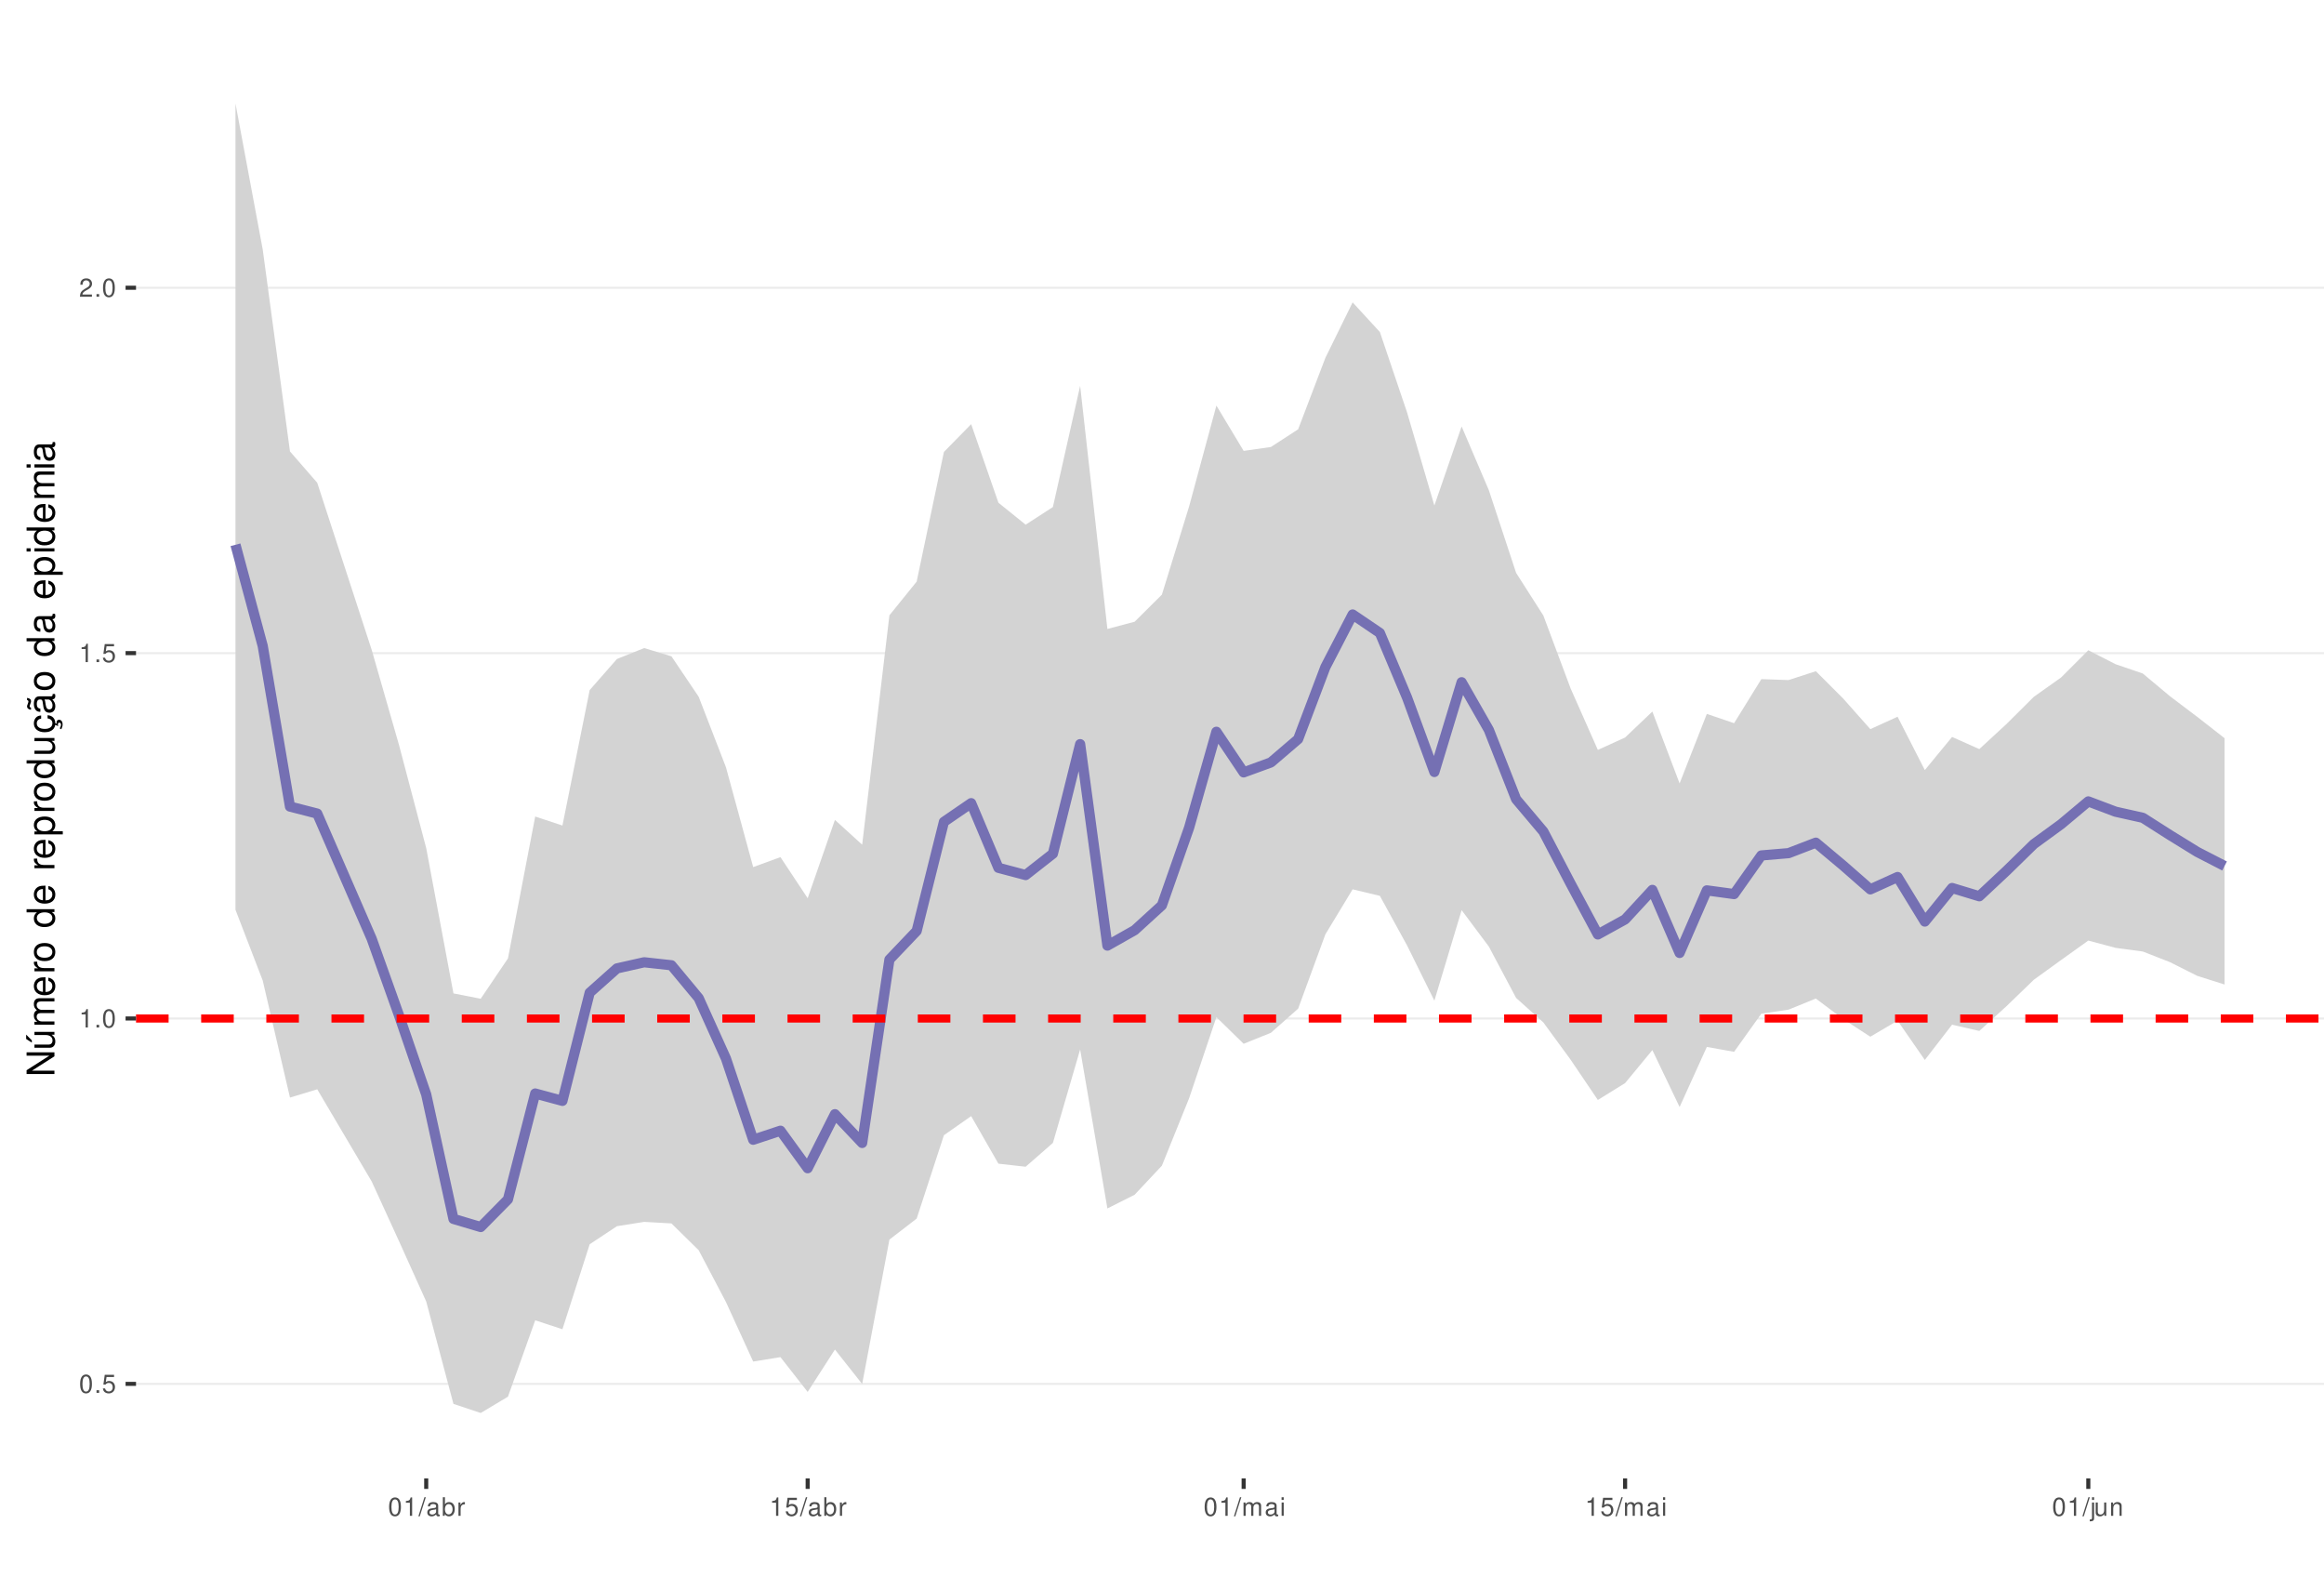
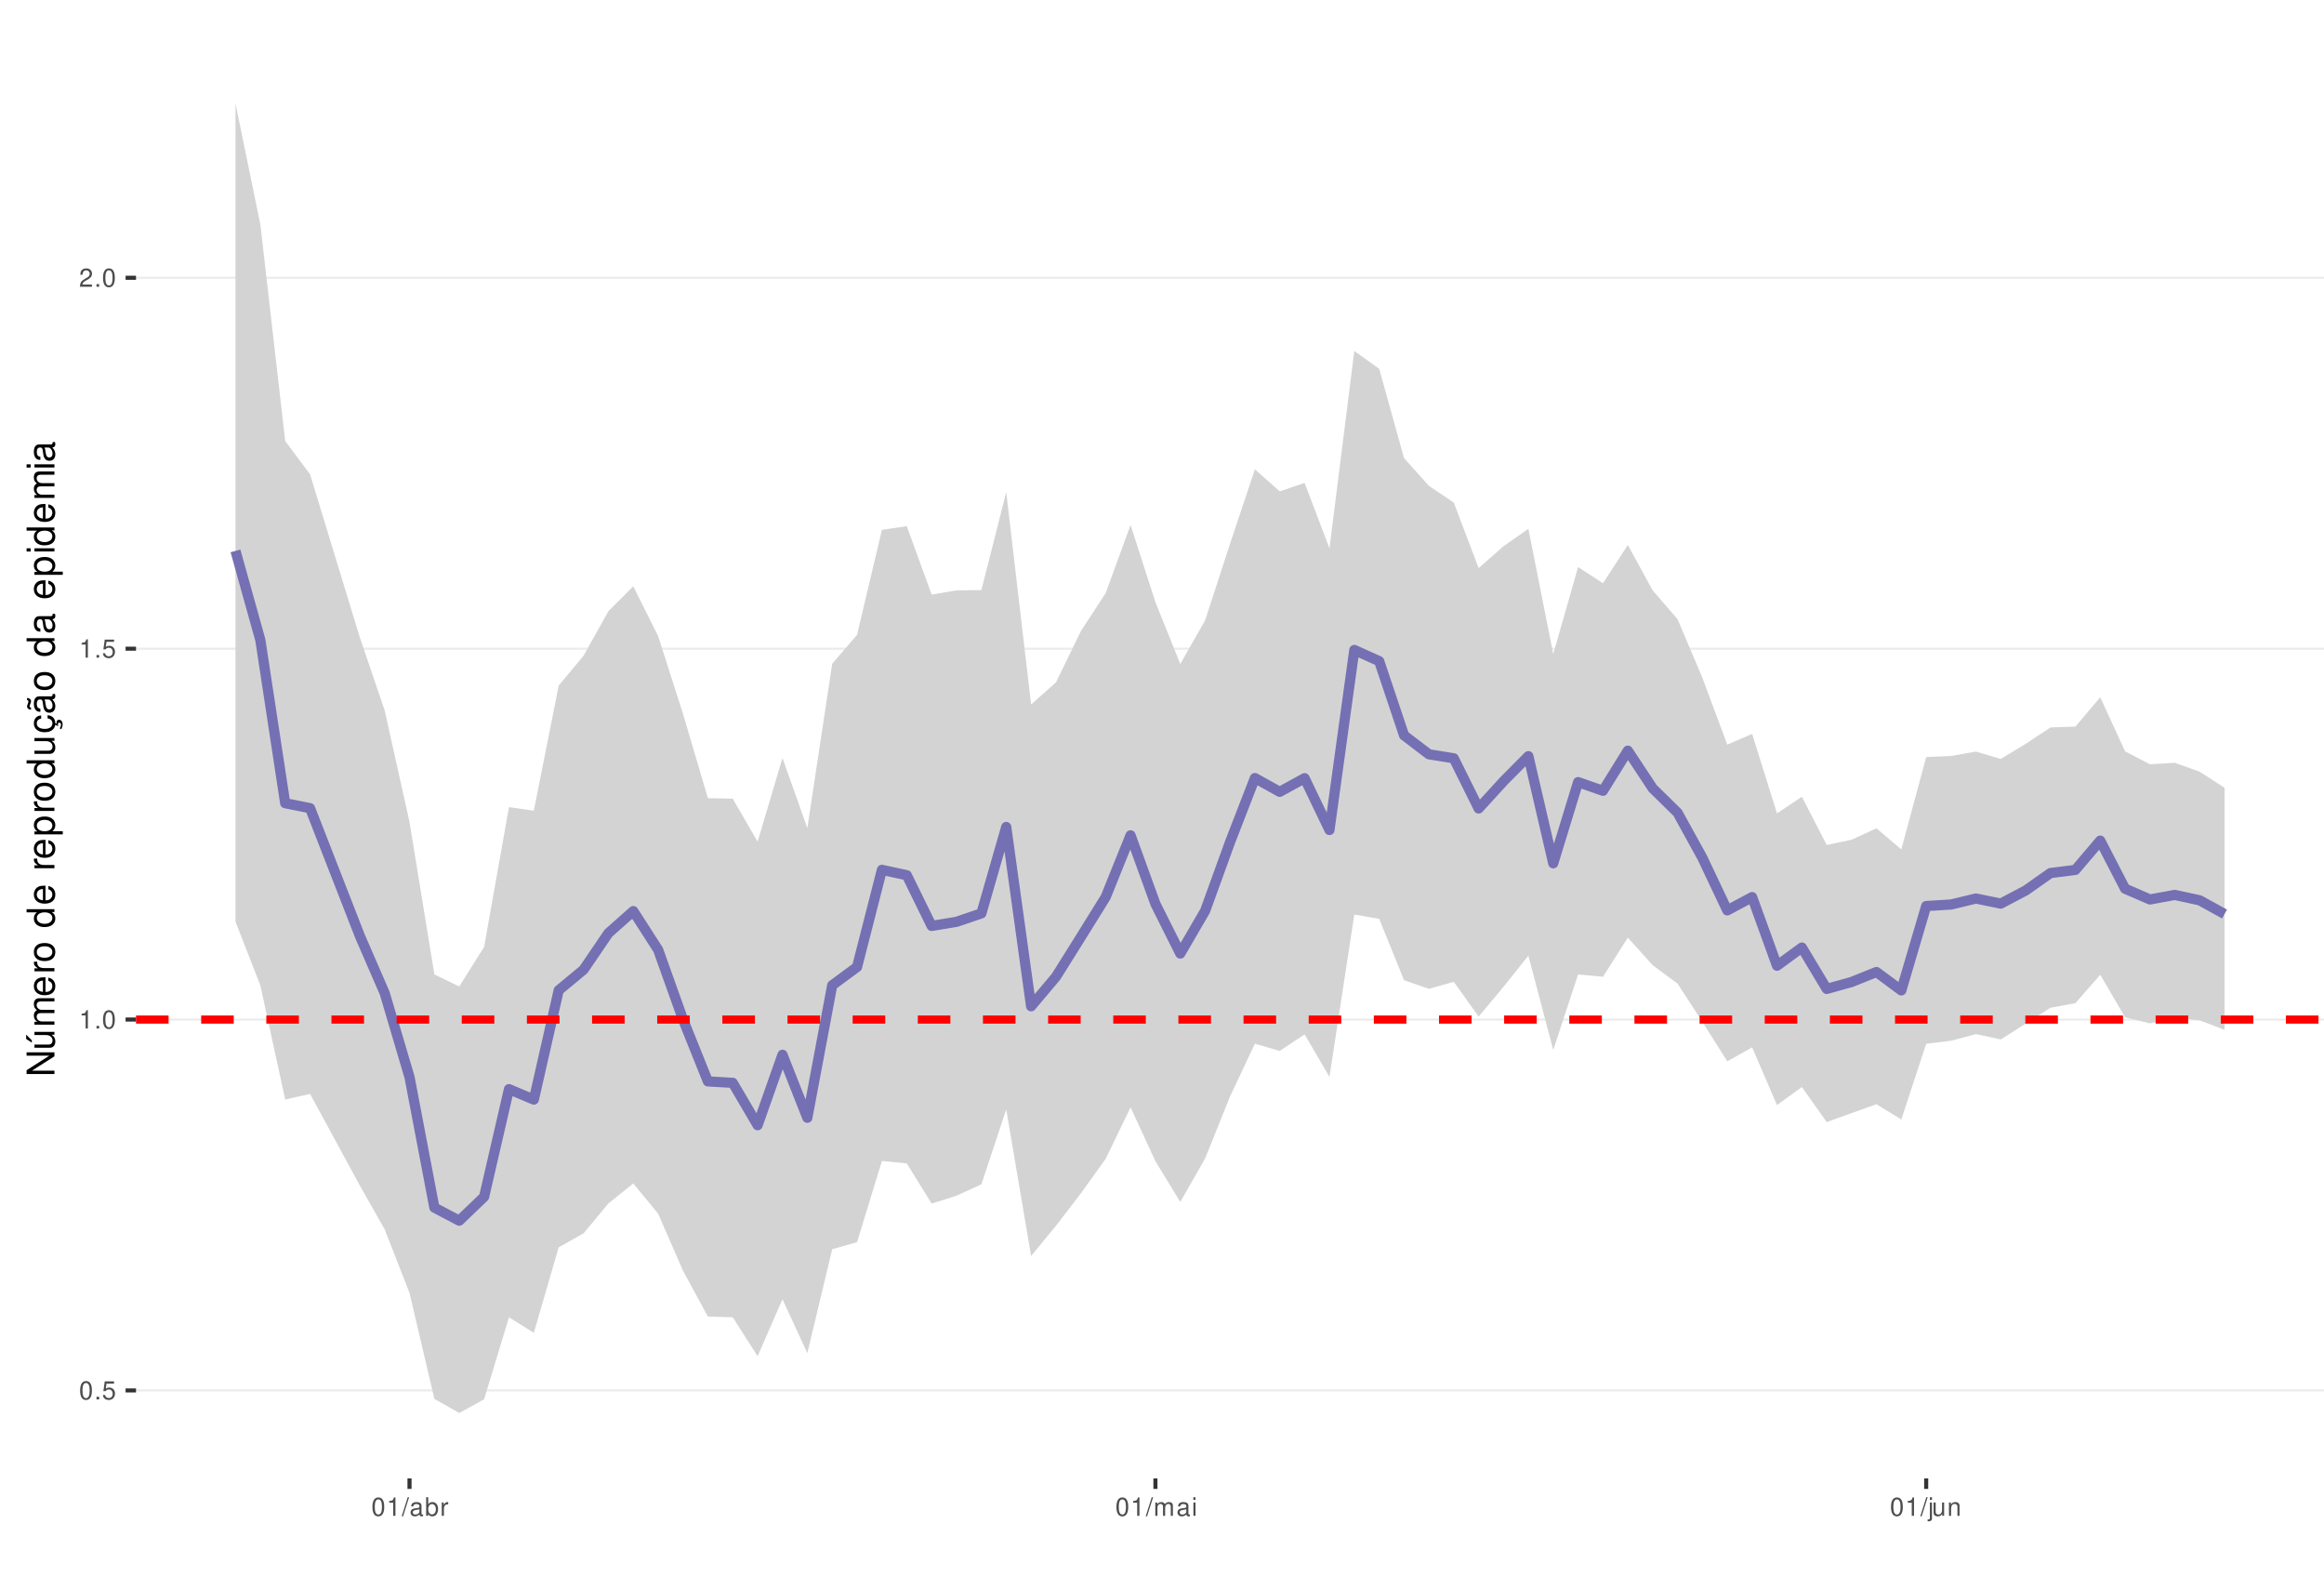
<svg xmlns="http://www.w3.org/2000/svg" xmlns:xlink="http://www.w3.org/1999/xlink" width="609pt" height="413pt" viewBox="0 0 609 413" version="1.1">
  <defs>
    <g>
      <symbol overflow="visible" id="glyph0-0">
        <path style="stroke:none;" d="" />
      </symbol>
      <symbol overflow="visible" id="glyph0-1">
        <path style="stroke:none;" d="M 1.828 -4.812 C 1.391 -4.812 0.984 -4.609 0.75 -4.281 C 0.438 -3.859 0.281 -3.219 0.281 -2.328 C 0.281 -0.703 0.812 0.156 1.828 0.156 C 2.828 0.156 3.375 -0.703 3.375 -2.297 C 3.375 -3.219 3.234 -3.844 2.922 -4.281 C 2.672 -4.625 2.281 -4.812 1.828 -4.812 Z M 1.828 -4.297 C 2.469 -4.297 2.781 -3.641 2.781 -2.344 C 2.781 -0.969 2.469 -0.328 1.812 -0.328 C 1.203 -0.328 0.891 -1 0.891 -2.328 C 0.891 -3.641 1.203 -4.297 1.828 -4.297 Z M 1.828 -4.297 " />
      </symbol>
      <symbol overflow="visible" id="glyph0-2">
        <path style="stroke:none;" d="M 1.266 -0.688 L 0.578 -0.688 L 0.578 0 L 1.266 0 Z M 1.266 -0.688 " />
      </symbol>
      <symbol overflow="visible" id="glyph0-3">
        <path style="stroke:none;" d="M 3.172 -4.719 L 0.734 -4.719 L 0.375 -2.156 L 0.922 -2.156 C 1.188 -2.469 1.422 -2.594 1.797 -2.594 C 2.422 -2.594 2.812 -2.156 2.812 -1.453 C 2.812 -0.781 2.422 -0.359 1.781 -0.359 C 1.266 -0.359 0.953 -0.625 0.812 -1.156 L 0.234 -1.156 C 0.312 -0.766 0.375 -0.578 0.516 -0.406 C 0.781 -0.047 1.266 0.156 1.797 0.156 C 2.75 0.156 3.422 -0.547 3.422 -1.531 C 3.422 -2.469 2.797 -3.109 1.891 -3.109 C 1.562 -3.109 1.297 -3.016 1.016 -2.828 L 1.203 -4.141 L 3.172 -4.141 Z M 3.172 -4.719 " />
      </symbol>
      <symbol overflow="visible" id="glyph0-4">
        <path style="stroke:none;" d="M 1.719 -3.422 L 1.719 0 L 2.312 0 L 2.312 -4.812 L 1.922 -4.812 C 1.719 -4.078 1.578 -3.969 0.672 -3.859 L 0.672 -3.422 Z M 1.719 -3.422 " />
      </symbol>
      <symbol overflow="visible" id="glyph0-5">
        <path style="stroke:none;" d="M 3.375 -0.578 L 0.891 -0.578 C 0.938 -0.984 1.156 -1.234 1.734 -1.578 L 2.406 -1.953 C 3.062 -2.328 3.406 -2.812 3.406 -3.406 C 3.406 -3.812 3.234 -4.188 2.969 -4.438 C 2.688 -4.688 2.344 -4.812 1.891 -4.812 C 1.297 -4.812 0.844 -4.594 0.578 -4.188 C 0.422 -3.938 0.344 -3.641 0.328 -3.141 L 0.922 -3.141 C 0.938 -3.469 0.984 -3.672 1.062 -3.828 C 1.219 -4.125 1.516 -4.297 1.875 -4.297 C 2.406 -4.297 2.797 -3.906 2.797 -3.391 C 2.797 -3.016 2.578 -2.672 2.156 -2.438 L 1.547 -2.078 C 0.562 -1.516 0.281 -1.062 0.219 0 L 3.375 0 Z M 3.375 -0.578 " />
      </symbol>
      <symbol overflow="visible" id="glyph0-6">
        <path style="stroke:none;" d="M 1.531 -4.859 L -0.047 0.141 L 0.312 0.141 L 1.891 -4.859 Z M 1.531 -4.859 " />
      </symbol>
      <symbol overflow="visible" id="glyph0-7">
        <path style="stroke:none;" d="M 3.562 -0.328 C 3.5 -0.312 3.469 -0.312 3.438 -0.312 C 3.25 -0.312 3.141 -0.406 3.141 -0.578 L 3.141 -2.641 C 3.141 -3.25 2.688 -3.594 1.828 -3.594 C 1.312 -3.594 0.906 -3.438 0.672 -3.188 C 0.516 -3 0.453 -2.797 0.438 -2.453 L 0.984 -2.453 C 1.031 -2.875 1.297 -3.078 1.812 -3.078 C 2.312 -3.078 2.594 -2.891 2.594 -2.562 L 2.594 -2.406 C 2.578 -2.172 2.469 -2.078 2.016 -2.031 C 1.219 -1.922 1.109 -1.891 0.891 -1.812 C 0.484 -1.641 0.281 -1.328 0.281 -0.875 C 0.281 -0.25 0.719 0.156 1.422 0.156 C 1.859 0.156 2.219 0 2.609 -0.359 C 2.656 0 2.828 0.156 3.188 0.156 C 3.297 0.156 3.375 0.141 3.562 0.094 Z M 2.594 -1.094 C 2.594 -0.906 2.531 -0.797 2.375 -0.641 C 2.141 -0.438 1.875 -0.328 1.547 -0.328 C 1.109 -0.328 0.859 -0.547 0.859 -0.891 C 0.859 -1.266 1.094 -1.438 1.703 -1.531 C 2.297 -1.609 2.406 -1.641 2.594 -1.719 Z M 2.594 -1.094 " />
      </symbol>
      <symbol overflow="visible" id="glyph0-8">
        <path style="stroke:none;" d="M 0.359 -4.859 L 0.359 0 L 0.859 0 L 0.859 -0.453 C 1.125 -0.047 1.484 0.156 1.969 0.156 C 2.875 0.156 3.484 -0.594 3.484 -1.75 C 3.484 -2.891 2.922 -3.594 1.984 -3.594 C 1.516 -3.594 1.172 -3.406 0.906 -3.016 L 0.906 -4.859 Z M 1.891 -3.062 C 2.5 -3.062 2.906 -2.531 2.906 -1.703 C 2.906 -0.906 2.484 -0.359 1.891 -0.359 C 1.297 -0.359 0.906 -0.906 0.906 -1.719 C 0.906 -2.531 1.297 -3.062 1.891 -3.062 Z M 1.891 -3.062 " />
      </symbol>
      <symbol overflow="visible" id="glyph0-9">
        <path style="stroke:none;" d="M 0.453 -3.484 L 0.453 0 L 1.016 0 L 1.016 -1.812 C 1.031 -2.656 1.375 -3.016 2.141 -3 L 2.141 -3.562 C 2.047 -3.578 1.984 -3.594 1.922 -3.594 C 1.562 -3.594 1.297 -3.375 0.969 -2.859 L 0.969 -3.484 Z M 0.453 -3.484 " />
      </symbol>
      <symbol overflow="visible" id="glyph0-10">
        <path style="stroke:none;" d="M 0.469 -3.484 L 0.469 0 L 1.031 0 L 1.031 -2.188 C 1.031 -2.703 1.391 -3.109 1.844 -3.109 C 2.25 -3.109 2.484 -2.844 2.484 -2.406 L 2.484 0 L 3.047 0 L 3.047 -2.188 C 3.047 -2.703 3.422 -3.109 3.875 -3.109 C 4.266 -3.109 4.516 -2.844 4.516 -2.406 L 4.516 0 L 5.078 0 L 5.078 -2.609 C 5.078 -3.234 4.719 -3.594 4.062 -3.594 C 3.594 -3.594 3.312 -3.453 2.984 -3.062 C 2.781 -3.422 2.5 -3.594 2.047 -3.594 C 1.578 -3.594 1.266 -3.422 0.984 -3 L 0.984 -3.484 Z M 0.469 -3.484 " />
      </symbol>
      <symbol overflow="visible" id="glyph0-11">
        <path style="stroke:none;" d="M 1 -3.484 L 0.453 -3.484 L 0.453 0 L 1 0 Z M 1 -4.859 L 0.438 -4.859 L 0.438 -4.156 L 1 -4.156 Z M 1 -4.859 " />
      </symbol>
      <symbol overflow="visible" id="glyph0-12">
        <path style="stroke:none;" d="M 0.469 -3.484 L 0.469 0.5 C 0.469 0.859 0.359 0.969 0.016 0.969 C -0.031 0.969 -0.047 0.969 -0.125 0.953 L -0.125 1.438 C -0.047 1.438 -0.016 1.453 0.062 1.453 C 0.688 1.453 1.016 1.203 1.016 0.719 L 1.016 -3.484 Z M 1.016 -4.859 L 0.469 -4.859 L 0.469 -4.156 L 1.016 -4.156 Z M 1.016 -4.859 " />
      </symbol>
      <symbol overflow="visible" id="glyph0-13">
        <path style="stroke:none;" d="M 3.203 0 L 3.203 -3.484 L 2.656 -3.484 L 2.656 -1.516 C 2.656 -0.797 2.281 -0.328 1.703 -0.328 C 1.266 -0.328 0.984 -0.594 0.984 -1.016 L 0.984 -3.484 L 0.438 -3.484 L 0.438 -0.797 C 0.438 -0.219 0.859 0.156 1.547 0.156 C 2.062 0.156 2.391 -0.031 2.703 -0.484 L 2.703 0 Z M 3.203 0 " />
      </symbol>
      <symbol overflow="visible" id="glyph0-14">
        <path style="stroke:none;" d="M 0.469 -3.484 L 0.469 0 L 1.031 0 L 1.031 -1.922 C 1.031 -2.641 1.391 -3.109 1.969 -3.109 C 2.406 -3.109 2.688 -2.828 2.688 -2.422 L 2.688 0 L 3.234 0 L 3.234 -2.641 C 3.234 -3.219 2.812 -3.594 2.141 -3.594 C 1.625 -3.594 1.281 -3.391 0.984 -2.906 L 0.984 -3.484 Z M 0.469 -3.484 " />
      </symbol>
      <symbol overflow="visible" id="glyph1-0">
        <path style="stroke:none;" d="" />
      </symbol>
      <symbol overflow="visible" id="glyph1-1">
        <path style="stroke:none;" d="M -7.297 -6.453 L -7.297 -5.578 L -1.328 -5.578 L -7.297 -1.766 L -7.297 -0.766 L 0 -0.766 L 0 -1.641 L -5.906 -1.641 L 0 -5.406 L 0 -6.453 Z M -7.297 -6.453 " />
      </symbol>
      <symbol overflow="visible" id="glyph1-2">
        <path style="stroke:none;" d="M 0 -4.812 L -5.234 -4.812 L -5.234 -3.984 L -2.266 -3.984 C -1.203 -3.984 -0.5 -3.438 -0.5 -2.562 C -0.5 -1.906 -0.906 -1.484 -1.531 -1.484 L -5.234 -1.484 L -5.234 -0.656 L -1.203 -0.656 C -0.328 -0.656 0.234 -1.297 0.234 -2.312 C 0.234 -3.094 -0.047 -3.578 -0.734 -4.062 L 0 -4.062 Z M -7.406 -2.953 L -5.922 -2 L -5.922 -2.594 L -7.406 -4.094 Z M -7.406 -2.953 " />
      </symbol>
      <symbol overflow="visible" id="glyph1-3">
        <path style="stroke:none;" d="M -5.234 -0.703 L 0 -0.703 L 0 -1.547 L -3.297 -1.547 C -4.047 -1.547 -4.656 -2.094 -4.656 -2.766 C -4.656 -3.391 -4.281 -3.734 -3.609 -3.734 L 0 -3.734 L 0 -4.578 L -3.297 -4.578 C -4.047 -4.578 -4.656 -5.125 -4.656 -5.812 C -4.656 -6.422 -4.266 -6.781 -3.609 -6.781 L 0 -6.781 L 0 -7.625 L -3.938 -7.625 C -4.875 -7.625 -5.391 -7.078 -5.391 -6.094 C -5.391 -5.406 -5.188 -4.984 -4.594 -4.484 C -5.156 -4.188 -5.391 -3.766 -5.391 -3.078 C -5.391 -2.375 -5.125 -1.906 -4.5 -1.469 L -5.234 -1.469 Z M -5.234 -0.703 " />
      </symbol>
      <symbol overflow="visible" id="glyph1-4">
        <path style="stroke:none;" d="M -2.344 -5.125 C -3.141 -5.125 -3.625 -5.062 -4.016 -4.922 C -4.875 -4.578 -5.391 -3.781 -5.391 -2.797 C -5.391 -1.344 -4.281 -0.406 -2.547 -0.406 C -0.812 -0.406 0.234 -1.297 0.234 -2.781 C 0.234 -3.984 -0.453 -4.812 -1.594 -5.016 L -1.594 -4.188 C -0.906 -3.953 -0.547 -3.484 -0.547 -2.812 C -0.547 -2.281 -0.781 -1.828 -1.219 -1.547 C -1.516 -1.344 -1.812 -1.281 -2.344 -1.266 Z M -3.016 -1.297 C -3.984 -1.359 -4.625 -1.953 -4.625 -2.797 C -4.625 -3.641 -3.953 -4.234 -3.016 -4.234 Z M -3.016 -1.297 " />
      </symbol>
      <symbol overflow="visible" id="glyph1-5">
        <path style="stroke:none;" d="M -5.234 -0.688 L 0 -0.688 L 0 -1.531 L -2.719 -1.531 C -3.984 -1.547 -4.547 -2.062 -4.516 -3.203 L -5.359 -3.203 C -5.375 -3.062 -5.391 -2.984 -5.391 -2.891 C -5.391 -2.344 -5.062 -1.938 -4.297 -1.453 L -5.234 -1.453 Z M -5.234 -0.688 " />
      </symbol>
      <symbol overflow="visible" id="glyph1-6">
        <path style="stroke:none;" d="M -5.391 -2.719 C -5.391 -1.234 -4.344 -0.359 -2.578 -0.359 C -0.812 -0.359 0.234 -1.234 0.234 -2.734 C 0.234 -4.203 -0.812 -5.094 -2.547 -5.094 C -4.359 -5.094 -5.391 -4.234 -5.391 -2.719 Z M -4.625 -2.734 C -4.625 -3.672 -3.844 -4.234 -2.547 -4.234 C -1.312 -4.234 -0.547 -3.656 -0.547 -2.734 C -0.547 -1.797 -1.312 -1.234 -2.578 -1.234 C -3.844 -1.234 -4.625 -1.797 -4.625 -2.734 Z M -4.625 -2.734 " />
      </symbol>
      <symbol overflow="visible" id="glyph1-7">
        <path style="stroke:none;" d="" />
      </symbol>
      <symbol overflow="visible" id="glyph1-8">
        <path style="stroke:none;" d="M -7.297 -4.953 L -7.297 -4.125 L -4.578 -4.125 C -5.109 -3.766 -5.391 -3.203 -5.391 -2.516 C -5.391 -1.156 -4.297 -0.266 -2.625 -0.266 C -0.859 -0.266 0.234 -1.125 0.234 -2.547 C 0.234 -3.266 -0.047 -3.766 -0.688 -4.203 L 0 -4.203 L 0 -4.953 Z M -4.609 -2.656 C -4.609 -3.547 -3.812 -4.125 -2.562 -4.125 C -1.344 -4.125 -0.547 -3.547 -0.547 -2.656 C -0.547 -1.734 -1.359 -1.125 -2.578 -1.125 C -3.797 -1.125 -4.609 -1.734 -4.609 -2.656 Z M -4.609 -2.656 " />
      </symbol>
      <symbol overflow="visible" id="glyph1-9">
        <path style="stroke:none;" d="M 2.188 -0.547 L 2.188 -1.375 L -0.547 -1.375 C -0.016 -1.812 0.234 -2.312 0.234 -2.984 C 0.234 -4.344 -0.859 -5.234 -2.531 -5.234 C -4.297 -5.234 -5.391 -4.375 -5.391 -2.984 C -5.391 -2.266 -5.062 -1.703 -4.453 -1.312 L -5.234 -1.312 L -5.234 -0.547 Z M -4.609 -2.844 C -4.609 -3.766 -3.797 -4.359 -2.547 -4.359 C -1.359 -4.359 -0.547 -3.75 -0.547 -2.844 C -0.547 -1.953 -1.344 -1.375 -2.578 -1.375 C -3.812 -1.375 -4.609 -1.953 -4.609 -2.844 Z M -4.609 -2.844 " />
      </symbol>
      <symbol overflow="visible" id="glyph1-10">
        <path style="stroke:none;" d="M 0 -4.812 L -5.234 -4.812 L -5.234 -3.984 L -2.266 -3.984 C -1.203 -3.984 -0.5 -3.438 -0.5 -2.562 C -0.5 -1.906 -0.906 -1.484 -1.531 -1.484 L -5.234 -1.484 L -5.234 -0.656 L -1.203 -0.656 C -0.328 -0.656 0.234 -1.297 0.234 -2.312 C 0.234 -3.094 -0.047 -3.578 -0.734 -4.062 L 0 -4.062 Z M 0 -4.812 " />
      </symbol>
      <symbol overflow="visible" id="glyph1-11">
        <path style="stroke:none;" d="M 0.234 -2.641 C 0.234 -3.875 -0.547 -4.703 -1.797 -4.766 L -1.797 -3.938 C -0.953 -3.797 -0.531 -3.359 -0.531 -2.656 C -0.531 -1.734 -1.281 -1.188 -2.516 -1.188 C -3.844 -1.188 -4.625 -1.719 -4.625 -2.625 C -4.625 -3.328 -4.203 -3.766 -3.484 -3.875 L -3.484 -4.703 C -3.984 -4.672 -4.312 -4.562 -4.609 -4.359 C -5.094 -4 -5.391 -3.375 -5.391 -2.641 C -5.391 -1.219 -4.266 -0.312 -2.531 -0.312 C -1.469 -0.312 -0.625 -0.672 -0.156 -1.312 C 0.047 -1.594 0.125 -1.812 0.203 -2.25 L 0.922 -1.938 L 0.984 -2.062 C 0.938 -2.188 0.906 -2.25 0.906 -2.375 C 0.906 -2.656 1.047 -2.828 1.281 -2.828 C 1.547 -2.828 1.734 -2.594 1.734 -2.297 C 1.734 -2.031 1.672 -1.844 1.438 -1.406 L 1.406 -1.312 L 1.812 -1.094 C 2.078 -1.75 2.141 -1.953 2.141 -2.344 C 2.141 -3.109 1.781 -3.578 1.203 -3.578 C 0.781 -3.578 0.547 -3.297 0.547 -2.797 C 0.547 -2.703 0.547 -2.641 0.562 -2.516 Z M 0.234 -2.641 " />
      </symbol>
      <symbol overflow="visible" id="glyph1-12">
        <path style="stroke:none;" d="M -0.484 -5.344 C -0.469 -5.266 -0.469 -5.219 -0.469 -5.172 C -0.469 -4.875 -0.625 -4.719 -0.875 -4.719 L -3.953 -4.719 C -4.891 -4.719 -5.391 -4.047 -5.391 -2.75 C -5.391 -1.984 -5.172 -1.375 -4.781 -1.016 C -4.516 -0.766 -4.203 -0.672 -3.688 -0.656 L -3.688 -1.484 C -4.328 -1.562 -4.625 -1.938 -4.625 -2.719 C -4.625 -3.484 -4.344 -3.891 -3.844 -3.891 L -3.625 -3.891 C -3.266 -3.875 -3.125 -3.703 -3.047 -3.016 C -2.891 -1.844 -2.844 -1.656 -2.719 -1.344 C -2.453 -0.734 -2 -0.422 -1.312 -0.422 C -0.375 -0.422 0.234 -1.078 0.234 -2.141 C 0.234 -2.797 0 -3.328 -0.547 -3.922 C 0 -3.984 0.234 -4.234 0.234 -4.781 C 0.234 -4.953 0.203 -5.062 0.141 -5.344 Z M -1.656 -3.891 C -1.375 -3.891 -1.203 -3.812 -0.969 -3.562 C -0.656 -3.219 -0.5 -2.812 -0.5 -2.312 C -0.5 -1.672 -0.812 -1.297 -1.344 -1.297 C -1.891 -1.297 -2.172 -1.656 -2.297 -2.547 C -2.422 -3.438 -2.453 -3.609 -2.594 -3.891 Z M -7.172 -3.75 C -6.922 -3.672 -6.812 -3.547 -6.812 -3.375 C -6.812 -3.25 -6.875 -2.984 -6.984 -2.734 C -7.156 -2.312 -7.172 -2.25 -7.172 -2.047 C -7.172 -1.594 -6.797 -1.297 -6.141 -1.188 L -6.141 -1.766 C -6.375 -1.812 -6.5 -1.938 -6.5 -2.094 C -6.5 -2.203 -6.469 -2.344 -6.375 -2.578 C -6.156 -3.156 -6.125 -3.234 -6.125 -3.438 C -6.125 -3.922 -6.484 -4.219 -7.172 -4.312 Z M -7.172 -3.75 " />
      </symbol>
      <symbol overflow="visible" id="glyph1-13">
        <path style="stroke:none;" d="M -0.484 -5.344 C -0.469 -5.266 -0.469 -5.219 -0.469 -5.172 C -0.469 -4.875 -0.625 -4.719 -0.875 -4.719 L -3.953 -4.719 C -4.891 -4.719 -5.391 -4.047 -5.391 -2.75 C -5.391 -1.984 -5.172 -1.375 -4.781 -1.016 C -4.516 -0.766 -4.203 -0.672 -3.688 -0.656 L -3.688 -1.484 C -4.328 -1.562 -4.625 -1.938 -4.625 -2.719 C -4.625 -3.484 -4.344 -3.891 -3.844 -3.891 L -3.625 -3.891 C -3.266 -3.875 -3.125 -3.703 -3.047 -3.016 C -2.891 -1.844 -2.844 -1.656 -2.719 -1.344 C -2.453 -0.734 -2 -0.422 -1.312 -0.422 C -0.375 -0.422 0.234 -1.078 0.234 -2.141 C 0.234 -2.797 0 -3.328 -0.547 -3.922 C 0 -3.984 0.234 -4.234 0.234 -4.781 C 0.234 -4.953 0.203 -5.062 0.141 -5.344 Z M -1.656 -3.891 C -1.375 -3.891 -1.203 -3.812 -0.969 -3.562 C -0.656 -3.219 -0.5 -2.812 -0.5 -2.312 C -0.5 -1.672 -0.812 -1.297 -1.344 -1.297 C -1.891 -1.297 -2.172 -1.656 -2.297 -2.547 C -2.422 -3.438 -2.453 -3.609 -2.594 -3.891 Z M -1.656 -3.891 " />
      </symbol>
      <symbol overflow="visible" id="glyph1-14">
        <path style="stroke:none;" d="M -5.234 -1.5 L -5.234 -0.672 L 0 -0.672 L 0 -1.5 Z M -7.297 -1.5 L -7.297 -0.656 L -6.234 -0.656 L -6.234 -1.5 Z M -7.297 -1.5 " />
      </symbol>
    </g>
    <clipPath id="clip1">
      <path d="M 35.645 9.961 L 609 9.961 L 609 387.328 L 35.645 387.328 Z M 35.645 9.961 " />
    </clipPath>
    <clipPath id="clip2">
-       <path d="M 35.645 362 L 609 362 L 609 363 L 35.645 363 Z M 35.645 362 " />
+       <path d="M 35.645 364 L 609 364 L 609 365 L 35.645 365 Z M 35.645 364 " />
    </clipPath>
    <clipPath id="clip3">
      <path d="M 35.645 266 L 609 266 L 609 268 L 35.645 268 Z M 35.645 266 " />
    </clipPath>
    <clipPath id="clip4">
-       <path d="M 35.645 170 L 609 170 L 609 172 L 35.645 172 Z M 35.645 170 " />
+       <path d="M 35.645 169 L 609 169 L 609 171 L 35.645 171 Z M 35.645 169 " />
    </clipPath>
    <clipPath id="clip5">
-       <path d="M 35.645 75 L 609 75 L 609 76 L 35.645 76 Z M 35.645 75 " />
+       <path d="M 35.645 72 L 609 72 L 609 74 L 35.645 74 Z M 35.645 72 " />
    </clipPath>
    <clipPath id="clip6">
-       <path d="M 35.645 265 L 609 265 L 609 268 L 35.645 268 Z M 35.645 265 " />
+       <path d="M 35.645 266 L 609 266 L 609 269 L 35.645 269 Z M 35.645 266 " />
    </clipPath>
  </defs>
  <g id="surface53">
    <rect x="0" y="0" width="609" height="413" style="fill:rgb(100%,100%,100%);fill-opacity:1;stroke:none;" />
    <rect x="0" y="0" width="609" height="413" style="fill:rgb(100%,100%,100%);fill-opacity:1;stroke:none;" />
    <path style="fill:none;stroke-width:1.067;stroke-linecap:round;stroke-linejoin:round;stroke:rgb(100%,100%,100%);stroke-opacity:1;stroke-miterlimit:10;" d="M 0 413 L 609 413 L 609 0 L 0 0 Z M 0 413 " />
    <g clip-path="url(#clip1)" clip-rule="nonzero">
      <path style=" stroke:none;fill-rule:nonzero;fill:rgb(100%,100%,100%);fill-opacity:1;" d="M 35.645 387.328 L 609 387.328 L 609 9.961 L 35.645 9.961 Z M 35.645 387.328 " />
    </g>
    <g clip-path="url(#clip2)" clip-rule="nonzero">
-       <path style="fill:none;stroke-width:0.533;stroke-linecap:butt;stroke-linejoin:round;stroke:rgb(92.157%,92.157%,92.157%);stroke-opacity:1;stroke-miterlimit:10;" d="M 35.645 362.551 L 609 362.551 " />
+       <path style="fill:none;stroke-width:0.533;stroke-linecap:butt;stroke-linejoin:round;stroke:rgb(92.157%,92.157%,92.157%);stroke-opacity:1;stroke-miterlimit:10;" d="M 35.645 364.27 L 609 364.27 " />
    </g>
    <g clip-path="url(#clip3)" clip-rule="nonzero">
-       <path style="fill:none;stroke-width:0.533;stroke-linecap:butt;stroke-linejoin:round;stroke:rgb(92.157%,92.157%,92.157%);stroke-opacity:1;stroke-miterlimit:10;" d="M 35.645 266.828 L 609 266.828 " />
+       <path style="fill:none;stroke-width:0.533;stroke-linecap:butt;stroke-linejoin:round;stroke:rgb(92.157%,92.157%,92.157%);stroke-opacity:1;stroke-miterlimit:10;" d="M 35.645 267.105 L 609 267.105 " />
    </g>
    <g clip-path="url(#clip4)" clip-rule="nonzero">
-       <path style="fill:none;stroke-width:0.533;stroke-linecap:butt;stroke-linejoin:round;stroke:rgb(92.157%,92.157%,92.157%);stroke-opacity:1;stroke-miterlimit:10;" d="M 35.645 171.109 L 609 171.109 " />
+       <path style="fill:none;stroke-width:0.533;stroke-linecap:butt;stroke-linejoin:round;stroke:rgb(92.157%,92.157%,92.157%);stroke-opacity:1;stroke-miterlimit:10;" d="M 35.645 169.941 L 609 169.941 " />
    </g>
    <g clip-path="url(#clip5)" clip-rule="nonzero">
-       <path style="fill:none;stroke-width:0.533;stroke-linecap:butt;stroke-linejoin:round;stroke:rgb(92.157%,92.157%,92.157%);stroke-opacity:1;stroke-miterlimit:10;" d="M 35.645 75.391 L 609 75.391 " />
-     </g>
-     <path style=" stroke:none;fill-rule:nonzero;fill:rgb(82.745%,82.745%,82.745%);fill-opacity:1;" d="M 61.707 27.117 L 68.848 65.367 L 75.988 118.266 L 83.129 126.473 L 97.406 170.273 L 104.547 195.129 L 111.688 222.184 L 118.828 260.254 L 125.969 261.652 L 133.109 251.086 L 140.25 213.914 L 147.387 216.277 L 154.527 180.781 L 161.668 172.645 L 168.809 169.781 L 175.949 171.938 L 183.09 182.539 L 190.23 200.988 L 197.371 227.164 L 204.512 224.547 L 211.648 235.316 L 218.789 214.797 L 225.93 221.289 L 233.07 161.203 L 240.211 152.367 L 247.352 118.402 L 254.492 111.125 L 261.633 131.699 L 268.77 137.457 L 275.91 132.832 L 283.051 101.082 L 290.191 164.777 L 297.332 162.879 L 304.473 155.781 L 311.613 132.648 L 318.754 106.254 L 325.895 118.125 L 333.031 117.105 L 340.172 112.473 L 347.312 93.754 L 354.453 79.215 L 361.594 86.98 L 368.734 108.098 L 375.875 132.441 L 383.016 111.723 L 390.152 128.426 L 397.293 150.082 L 404.434 161.258 L 411.574 180.352 L 418.715 196.465 L 425.855 193.211 L 432.996 186.418 L 440.137 205.238 L 447.273 187.027 L 454.414 189.465 L 461.555 177.922 L 468.695 178.164 L 475.836 175.844 L 482.977 182.977 L 490.117 191.02 L 497.258 187.77 L 504.398 201.746 L 511.535 193.07 L 518.676 196.246 L 525.816 189.66 L 532.957 182.555 L 540.098 177.496 L 547.238 170.355 L 554.379 174.008 L 561.52 176.449 L 568.656 182.414 L 575.797 187.812 L 582.938 193.387 L 582.938 257.922 L 575.797 255.66 L 568.656 252.074 L 561.52 249.281 L 554.379 248.324 L 547.238 246.41 L 540.098 251.516 L 532.957 256.68 L 525.816 263.582 L 518.676 270.09 L 511.535 268.449 L 504.398 277.691 L 497.258 267.391 L 490.117 271.602 L 482.977 266.965 L 475.836 261.602 L 468.695 264.508 L 461.555 265.566 L 454.414 275.555 L 447.273 274.277 L 440.137 290.016 L 432.996 275.105 L 425.855 283.75 L 418.715 288.172 L 411.574 277.617 L 404.434 267.859 L 397.293 261.438 L 390.152 247.988 L 383.016 238.441 L 375.875 262.16 L 368.734 247.719 L 361.594 234.699 L 354.453 232.988 L 347.312 244.785 L 340.172 264.25 L 333.031 270.578 L 325.895 273.453 L 318.754 266.469 L 311.613 287.699 L 304.473 305.383 L 297.332 312.996 L 290.191 316.594 L 283.051 274.941 L 275.91 299.422 L 268.77 305.664 L 261.633 304.863 L 254.492 292.402 L 247.352 297.406 L 240.211 319.25 L 233.07 324.75 L 225.93 362.578 L 218.789 353.555 L 211.648 364.66 L 204.512 355.543 L 197.371 356.703 L 190.23 341.098 L 183.09 327.535 L 175.949 320.516 L 168.809 320.109 L 161.668 321.242 L 154.527 325.973 L 147.387 348.238 L 140.25 345.895 L 133.109 365.91 L 125.969 370.176 L 118.828 367.801 L 111.688 340.965 L 104.547 325.133 L 97.406 309.531 L 83.129 285.375 L 75.988 287.547 L 68.848 256.891 L 61.707 238.344 Z M 61.707 27.117 " />
-     <path style="fill:none;stroke-width:2.667;stroke-linecap:butt;stroke-linejoin:round;stroke:rgb(45.882%,43.922%,70.196%);stroke-opacity:1;stroke-miterlimit:10;" d="M 61.707 142.719 L 68.848 169.242 L 75.988 211.309 L 83.129 213.141 L 97.406 245.965 L 104.547 265.969 L 111.688 286.727 L 118.828 319.336 L 125.969 321.457 L 133.109 314.215 L 140.25 286.477 L 147.387 288.406 L 154.527 260.07 L 161.668 253.707 L 168.809 252.098 L 175.949 252.883 L 183.09 261.484 L 190.23 277.301 L 197.371 298.594 L 204.512 296.227 L 211.648 306.055 L 218.789 291.895 L 225.93 299.434 L 233.07 251.391 L 240.211 243.895 L 247.352 215.309 L 254.492 210.414 L 261.633 227.355 L 268.77 229.246 L 275.91 223.652 L 283.051 194.953 L 290.191 247.73 L 297.332 243.695 L 304.473 237.176 L 311.613 216.816 L 318.754 191.711 L 325.895 202.352 L 333.031 199.746 L 340.172 193.637 L 347.312 174.766 L 354.453 160.988 L 361.594 165.828 L 368.734 182.805 L 375.875 202.25 L 383.016 178.73 L 390.152 191.223 L 397.293 209.371 L 404.434 217.84 L 411.574 231.488 L 418.715 244.809 L 425.855 240.871 L 432.996 233.133 L 440.137 249.656 L 447.273 233.258 L 454.414 234.23 L 461.555 224.113 L 468.695 223.512 L 475.836 220.762 L 482.977 226.742 L 490.117 232.996 L 497.258 229.762 L 504.398 241.434 L 511.535 232.641 L 518.676 234.805 L 525.816 228.121 L 532.957 221.141 L 540.098 215.934 L 547.238 209.953 L 554.379 212.652 L 561.52 214.246 L 568.656 218.793 L 575.797 223.195 L 582.938 226.871 " />
+       <path style="fill:none;stroke-width:0.533;stroke-linecap:butt;stroke-linejoin:round;stroke:rgb(92.157%,92.157%,92.157%);stroke-opacity:1;stroke-miterlimit:10;" d="M 35.645 72.773 L 609 72.773 " />
+     </g>
+     <path style=" stroke:none;fill-rule:nonzero;fill:rgb(82.745%,82.745%,82.745%);fill-opacity:1;" d="M 61.707 27.117 L 68.223 58.777 L 74.738 115.539 L 81.254 124.27 L 94.285 166.977 L 100.801 186.105 L 107.312 215.367 L 113.828 255.285 L 120.344 258.438 L 126.859 248.09 L 133.375 211.457 L 139.891 212.387 L 146.406 179.598 L 152.922 171.789 L 159.438 160.109 L 165.953 153.613 L 172.469 166.66 L 178.984 187.02 L 185.5 209.102 L 192.016 209.246 L 198.531 220.492 L 205.047 198.582 L 211.562 216.941 L 218.078 173.895 L 224.59 166.309 L 231.105 138.82 L 237.621 137.844 L 244.137 155.77 L 250.652 154.668 L 257.168 154.598 L 263.684 128.93 L 270.199 184.566 L 276.715 178.77 L 283.23 165.363 L 289.746 155.371 L 296.262 137.531 L 302.777 157.75 L 309.293 173.957 L 315.809 162.5 L 322.324 142.469 L 328.84 122.957 L 335.352 128.73 L 341.867 126.52 L 348.383 143.656 L 354.898 91.949 L 361.414 96.625 L 367.93 120.031 L 374.445 127.293 L 380.961 131.668 L 387.477 148.832 L 393.992 143.105 L 400.508 138.531 L 407.023 171.336 L 413.539 148.555 L 420.055 152.801 L 426.57 142.785 L 433.086 154.68 L 439.602 162.211 L 446.113 177.582 L 452.629 195.074 L 459.145 192.277 L 465.66 213.094 L 472.176 208.73 L 478.691 221.375 L 485.207 219.992 L 491.723 217.004 L 498.238 222.516 L 504.754 198.332 L 511.27 198.055 L 517.785 196.902 L 524.301 198.824 L 530.816 194.875 L 537.332 190.574 L 543.848 190.367 L 550.363 182.668 L 556.875 196.844 L 563.391 200.223 L 569.906 199.84 L 576.422 202.172 L 582.938 206.387 L 582.938 269.801 L 576.422 267.309 L 569.906 266.609 L 563.391 268.102 L 556.875 266.508 L 550.363 255.371 L 543.848 262.816 L 537.332 264.008 L 530.816 268.172 L 524.301 272.316 L 517.785 270.918 L 511.27 272.652 L 504.754 273.449 L 498.238 293.285 L 491.723 289.285 L 485.207 291.609 L 478.691 293.961 L 472.176 284.785 L 465.66 289.512 L 459.145 274.387 L 452.629 278.051 L 446.113 267.711 L 439.602 257.691 L 433.086 252.875 L 426.57 245.645 L 420.055 255.891 L 413.539 255.285 L 407.023 275.078 L 400.508 250.359 L 393.992 258.523 L 387.477 266.32 L 380.961 257.219 L 374.445 259.062 L 367.93 256.785 L 361.414 240.727 L 354.898 239.59 L 348.383 282.121 L 341.867 270.988 L 335.352 275.324 L 328.84 273.434 L 322.324 287.27 L 315.809 303.461 L 309.293 314.895 L 302.777 304.215 L 296.262 290.098 L 289.746 303.574 L 283.23 312.652 L 276.715 321.129 L 270.199 329.047 L 263.684 290.645 L 257.168 310.262 L 250.652 313.254 L 244.137 315.316 L 237.621 304.797 L 231.105 304.148 L 224.59 325.422 L 218.078 327.277 L 211.562 354.496 L 205.047 340.375 L 198.531 355.301 L 192.016 345.102 L 185.5 344.91 L 178.984 332.914 L 172.469 317.973 L 165.953 310.043 L 159.438 315.27 L 152.922 323.117 L 146.406 326.781 L 139.891 349.164 L 133.375 345.109 L 126.859 366.594 L 120.344 370.176 L 113.828 366.477 L 107.312 338.734 L 100.801 322.055 L 94.285 310.578 L 81.254 286.594 L 74.738 288.051 L 68.223 258.148 L 61.707 241.453 Z M 61.707 27.117 " />
+     <path style="fill:none;stroke-width:2.667;stroke-linecap:butt;stroke-linejoin:round;stroke:rgb(45.882%,43.922%,70.196%);stroke-opacity:1;stroke-miterlimit:10;" d="M 61.707 144.324 L 68.223 167.676 L 74.738 210.43 L 81.254 211.727 L 94.285 245.164 L 100.801 260.172 L 107.312 282.18 L 113.828 316.371 L 120.344 319.797 L 126.859 313.547 L 133.375 285.336 L 139.891 288.078 L 146.406 259.438 L 152.922 254.039 L 159.438 244.465 L 165.953 238.691 L 172.469 248.836 L 178.984 267.074 L 185.5 283.309 L 192.016 283.684 L 198.531 294.789 L 205.047 276.328 L 211.562 292.84 L 218.078 258.133 L 224.59 253.332 L 231.105 227.883 L 237.621 229.293 L 244.137 242.582 L 250.652 241.504 L 257.168 239.293 L 263.684 216.652 L 270.199 263.629 L 276.715 255.898 L 283.23 245.5 L 289.746 235.012 L 296.262 218.84 L 302.777 236.801 L 309.293 249.816 L 315.809 238.605 L 322.324 220.637 L 328.84 203.832 L 335.352 207.445 L 341.867 203.871 L 348.383 217.449 L 354.898 170.277 L 361.414 173.211 L 367.93 192.645 L 374.445 197.609 L 380.961 198.664 L 387.477 211.805 L 393.992 204.668 L 400.508 198.102 L 407.023 226.172 L 413.539 204.902 L 420.055 207.168 L 426.57 196.66 L 433.086 206.527 L 439.602 212.914 L 446.113 224.738 L 452.629 238.504 L 459.145 235.02 L 465.66 253.004 L 472.176 248.242 L 478.691 259.082 L 485.207 257.262 L 491.723 254.648 L 498.238 259.473 L 504.754 237.363 L 511.27 236.965 L 517.785 235.398 L 524.301 236.73 L 530.816 233.297 L 537.332 228.719 L 543.848 227.898 L 550.363 220.23 L 556.875 232.828 L 563.391 235.641 L 569.906 234.453 L 576.422 235.867 L 582.938 239.457 " />
    <g clip-path="url(#clip6)" clip-rule="nonzero">
-       <path style="fill:none;stroke-width:2.134;stroke-linecap:butt;stroke-linejoin:round;stroke:rgb(100%,0%,0%);stroke-opacity:1;stroke-dasharray:8.536,8.536;stroke-miterlimit:10;" d="M 35.645 266.828 L 609 266.828 " />
-     </g>
-     <g style="fill:rgb(30.196%,30.196%,30.196%);fill-opacity:1;">
-       <use xlink:href="#glyph0-1" x="20.715" y="364.898" />
-       <use xlink:href="#glyph0-2" x="24.715" y="364.898" />
-       <use xlink:href="#glyph0-3" x="26.715" y="364.898" />
-     </g>
-     <g style="fill:rgb(30.196%,30.196%,30.196%);fill-opacity:1;">
-       <use xlink:href="#glyph0-4" x="20.715" y="269.176" />
-       <use xlink:href="#glyph0-2" x="24.715" y="269.176" />
-       <use xlink:href="#glyph0-1" x="26.715" y="269.176" />
-     </g>
-     <g style="fill:rgb(30.196%,30.196%,30.196%);fill-opacity:1;">
-       <use xlink:href="#glyph0-4" x="20.715" y="173.457" />
-       <use xlink:href="#glyph0-2" x="24.715" y="173.457" />
-       <use xlink:href="#glyph0-3" x="26.715" y="173.457" />
-     </g>
-     <g style="fill:rgb(30.196%,30.196%,30.196%);fill-opacity:1;">
-       <use xlink:href="#glyph0-5" x="20.715" y="77.738" />
-       <use xlink:href="#glyph0-2" x="24.715" y="77.738" />
-       <use xlink:href="#glyph0-1" x="26.715" y="77.738" />
-     </g>
-     <path style="fill:none;stroke-width:1.067;stroke-linecap:butt;stroke-linejoin:round;stroke:rgb(20%,20%,20%);stroke-opacity:1;stroke-miterlimit:10;" d="M 32.906 362.551 L 35.645 362.551 " />
-     <path style="fill:none;stroke-width:1.067;stroke-linecap:butt;stroke-linejoin:round;stroke:rgb(20%,20%,20%);stroke-opacity:1;stroke-miterlimit:10;" d="M 32.906 266.828 L 35.645 266.828 " />
-     <path style="fill:none;stroke-width:1.067;stroke-linecap:butt;stroke-linejoin:round;stroke:rgb(20%,20%,20%);stroke-opacity:1;stroke-miterlimit:10;" d="M 32.906 171.109 L 35.645 171.109 " />
-     <path style="fill:none;stroke-width:1.067;stroke-linecap:butt;stroke-linejoin:round;stroke:rgb(20%,20%,20%);stroke-opacity:1;stroke-miterlimit:10;" d="M 32.906 75.391 L 35.645 75.391 " />
-     <path style="fill:none;stroke-width:1.067;stroke-linecap:butt;stroke-linejoin:round;stroke:rgb(20%,20%,20%);stroke-opacity:1;stroke-miterlimit:10;" d="M 111.688 390.07 L 111.688 387.328 " />
-     <path style="fill:none;stroke-width:1.067;stroke-linecap:butt;stroke-linejoin:round;stroke:rgb(20%,20%,20%);stroke-opacity:1;stroke-miterlimit:10;" d="M 211.648 390.07 L 211.648 387.328 " />
-     <path style="fill:none;stroke-width:1.067;stroke-linecap:butt;stroke-linejoin:round;stroke:rgb(20%,20%,20%);stroke-opacity:1;stroke-miterlimit:10;" d="M 325.895 390.07 L 325.895 387.328 " />
-     <path style="fill:none;stroke-width:1.067;stroke-linecap:butt;stroke-linejoin:round;stroke:rgb(20%,20%,20%);stroke-opacity:1;stroke-miterlimit:10;" d="M 425.855 390.07 L 425.855 387.328 " />
-     <path style="fill:none;stroke-width:1.067;stroke-linecap:butt;stroke-linejoin:round;stroke:rgb(20%,20%,20%);stroke-opacity:1;stroke-miterlimit:10;" d="M 547.238 390.07 L 547.238 387.328 " />
-     <g style="fill:rgb(30.196%,30.196%,30.196%);fill-opacity:1;">
-       <use xlink:href="#glyph0-1" x="101.688" y="397.109" />
-       <use xlink:href="#glyph0-4" x="105.688" y="397.109" />
-       <use xlink:href="#glyph0-6" x="109.688" y="397.109" />
-       <use xlink:href="#glyph0-7" x="111.688" y="397.109" />
-       <use xlink:href="#glyph0-8" x="115.688" y="397.109" />
-       <use xlink:href="#glyph0-9" x="119.688" y="397.109" />
-     </g>
-     <g style="fill:rgb(30.196%,30.196%,30.196%);fill-opacity:1;">
-       <use xlink:href="#glyph0-4" x="201.648" y="397.109" />
-       <use xlink:href="#glyph0-3" x="205.648" y="397.109" />
-       <use xlink:href="#glyph0-6" x="209.648" y="397.109" />
-       <use xlink:href="#glyph0-7" x="211.648" y="397.109" />
-       <use xlink:href="#glyph0-8" x="215.648" y="397.109" />
-       <use xlink:href="#glyph0-9" x="219.648" y="397.109" />
-     </g>
-     <g style="fill:rgb(30.196%,30.196%,30.196%);fill-opacity:1;">
-       <use xlink:href="#glyph0-1" x="315.395" y="397.109" />
-       <use xlink:href="#glyph0-4" x="319.395" y="397.109" />
-       <use xlink:href="#glyph0-6" x="323.395" y="397.109" />
-       <use xlink:href="#glyph0-10" x="325.395" y="397.109" />
-       <use xlink:href="#glyph0-7" x="331.395" y="397.109" />
-       <use xlink:href="#glyph0-11" x="335.395" y="397.109" />
-     </g>
-     <g style="fill:rgb(30.196%,30.196%,30.196%);fill-opacity:1;">
-       <use xlink:href="#glyph0-4" x="415.355" y="397.109" />
-       <use xlink:href="#glyph0-3" x="419.355" y="397.109" />
-       <use xlink:href="#glyph0-6" x="423.355" y="397.109" />
-       <use xlink:href="#glyph0-10" x="425.355" y="397.109" />
-       <use xlink:href="#glyph0-7" x="431.355" y="397.109" />
-       <use xlink:href="#glyph0-11" x="435.355" y="397.109" />
-     </g>
-     <g style="fill:rgb(30.196%,30.196%,30.196%);fill-opacity:1;">
-       <use xlink:href="#glyph0-1" x="537.738" y="397.109" />
-       <use xlink:href="#glyph0-4" x="541.738" y="397.109" />
-       <use xlink:href="#glyph0-6" x="545.738" y="397.109" />
-       <use xlink:href="#glyph0-12" x="547.738" y="397.109" />
-       <use xlink:href="#glyph0-13" x="548.738" y="397.109" />
-       <use xlink:href="#glyph0-14" x="552.738" y="397.109" />
+       <path style="fill:none;stroke-width:2.134;stroke-linecap:butt;stroke-linejoin:round;stroke:rgb(100%,0%,0%);stroke-opacity:1;stroke-dasharray:8.536,8.536;stroke-miterlimit:10;" d="M 35.645 267.105 L 609 267.105 " />
+     </g>
+     <g style="fill:rgb(30.196%,30.196%,30.196%);fill-opacity:1;">
+       <use xlink:href="#glyph0-1" x="20.715" y="366.617" />
+       <use xlink:href="#glyph0-2" x="24.715" y="366.617" />
+       <use xlink:href="#glyph0-3" x="26.715" y="366.617" />
+     </g>
+     <g style="fill:rgb(30.196%,30.196%,30.196%);fill-opacity:1;">
+       <use xlink:href="#glyph0-4" x="20.715" y="269.453" />
+       <use xlink:href="#glyph0-2" x="24.715" y="269.453" />
+       <use xlink:href="#glyph0-1" x="26.715" y="269.453" />
+     </g>
+     <g style="fill:rgb(30.196%,30.196%,30.196%);fill-opacity:1;">
+       <use xlink:href="#glyph0-4" x="20.715" y="172.289" />
+       <use xlink:href="#glyph0-2" x="24.715" y="172.289" />
+       <use xlink:href="#glyph0-3" x="26.715" y="172.289" />
+     </g>
+     <g style="fill:rgb(30.196%,30.196%,30.196%);fill-opacity:1;">
+       <use xlink:href="#glyph0-5" x="20.715" y="75.121" />
+       <use xlink:href="#glyph0-2" x="24.715" y="75.121" />
+       <use xlink:href="#glyph0-1" x="26.715" y="75.121" />
+     </g>
+     <path style="fill:none;stroke-width:1.067;stroke-linecap:butt;stroke-linejoin:round;stroke:rgb(20%,20%,20%);stroke-opacity:1;stroke-miterlimit:10;" d="M 32.906 364.27 L 35.645 364.27 " />
+     <path style="fill:none;stroke-width:1.067;stroke-linecap:butt;stroke-linejoin:round;stroke:rgb(20%,20%,20%);stroke-opacity:1;stroke-miterlimit:10;" d="M 32.906 267.105 L 35.645 267.105 " />
+     <path style="fill:none;stroke-width:1.067;stroke-linecap:butt;stroke-linejoin:round;stroke:rgb(20%,20%,20%);stroke-opacity:1;stroke-miterlimit:10;" d="M 32.906 169.941 L 35.645 169.941 " />
+     <path style="fill:none;stroke-width:1.067;stroke-linecap:butt;stroke-linejoin:round;stroke:rgb(20%,20%,20%);stroke-opacity:1;stroke-miterlimit:10;" d="M 32.906 72.773 L 35.645 72.773 " />
+     <path style="fill:none;stroke-width:1.067;stroke-linecap:butt;stroke-linejoin:round;stroke:rgb(20%,20%,20%);stroke-opacity:1;stroke-miterlimit:10;" d="M 107.312 390.07 L 107.312 387.328 " />
+     <path style="fill:none;stroke-width:1.067;stroke-linecap:butt;stroke-linejoin:round;stroke:rgb(20%,20%,20%);stroke-opacity:1;stroke-miterlimit:10;" d="M 302.777 390.07 L 302.777 387.328 " />
+     <path style="fill:none;stroke-width:1.067;stroke-linecap:butt;stroke-linejoin:round;stroke:rgb(20%,20%,20%);stroke-opacity:1;stroke-miterlimit:10;" d="M 504.754 390.07 L 504.754 387.328 " />
+     <g style="fill:rgb(30.196%,30.196%,30.196%);fill-opacity:1;">
+       <use xlink:href="#glyph0-1" x="97.312" y="397.109" />
+       <use xlink:href="#glyph0-4" x="101.312" y="397.109" />
+       <use xlink:href="#glyph0-6" x="105.312" y="397.109" />
+       <use xlink:href="#glyph0-7" x="107.312" y="397.109" />
+       <use xlink:href="#glyph0-8" x="111.312" y="397.109" />
+       <use xlink:href="#glyph0-9" x="115.312" y="397.109" />
+     </g>
+     <g style="fill:rgb(30.196%,30.196%,30.196%);fill-opacity:1;">
+       <use xlink:href="#glyph0-1" x="292.277" y="397.109" />
+       <use xlink:href="#glyph0-4" x="296.277" y="397.109" />
+       <use xlink:href="#glyph0-6" x="300.277" y="397.109" />
+       <use xlink:href="#glyph0-10" x="302.277" y="397.109" />
+       <use xlink:href="#glyph0-7" x="308.277" y="397.109" />
+       <use xlink:href="#glyph0-11" x="312.277" y="397.109" />
+     </g>
+     <g style="fill:rgb(30.196%,30.196%,30.196%);fill-opacity:1;">
+       <use xlink:href="#glyph0-1" x="495.254" y="397.109" />
+       <use xlink:href="#glyph0-4" x="499.254" y="397.109" />
+       <use xlink:href="#glyph0-6" x="503.254" y="397.109" />
+       <use xlink:href="#glyph0-12" x="505.254" y="397.109" />
+       <use xlink:href="#glyph0-13" x="506.254" y="397.109" />
+       <use xlink:href="#glyph0-14" x="510.254" y="397.109" />
    </g>
    <g style="fill:rgb(0%,0%,0%);fill-opacity:1;">
      <use xlink:href="#glyph1-1" x="14.263" y="282.145" />
      <use xlink:href="#glyph1-2" x="14.263" y="275.145" />
      <use xlink:href="#glyph1-3" x="14.263" y="269.145" />
      <use xlink:href="#glyph1-4" x="14.263" y="261.145" />
      <use xlink:href="#glyph1-5" x="14.263" y="255.145" />
      <use xlink:href="#glyph1-6" x="14.263" y="252.145" />
      <use xlink:href="#glyph1-7" x="14.263" y="246.145" />
      <use xlink:href="#glyph1-8" x="14.263" y="243.145" />
      <use xlink:href="#glyph1-4" x="14.263" y="237.145" />
      <use xlink:href="#glyph1-7" x="14.263" y="231.145" />
      <use xlink:href="#glyph1-5" x="14.263" y="228.145" />
      <use xlink:href="#glyph1-4" x="14.263" y="225.145" />
      <use xlink:href="#glyph1-9" x="14.263" y="219.145" />
      <use xlink:href="#glyph1-5" x="14.263" y="213.145" />
      <use xlink:href="#glyph1-6" x="14.263" y="210.145" />
      <use xlink:href="#glyph1-8" x="14.263" y="204.145" />
      <use xlink:href="#glyph1-10" x="14.263" y="198.145" />
      <use xlink:href="#glyph1-11" x="14.263" y="192.145" />
      <use xlink:href="#glyph1-12" x="14.263" y="187.145" />
      <use xlink:href="#glyph1-6" x="14.263" y="181.145" />
      <use xlink:href="#glyph1-7" x="14.263" y="175.145" />
      <use xlink:href="#glyph1-8" x="14.263" y="172.145" />
      <use xlink:href="#glyph1-13" x="14.263" y="166.145" />
      <use xlink:href="#glyph1-7" x="14.263" y="160.145" />
      <use xlink:href="#glyph1-4" x="14.263" y="157.145" />
      <use xlink:href="#glyph1-9" x="14.263" y="151.145" />
      <use xlink:href="#glyph1-14" x="14.263" y="145.145" />
      <use xlink:href="#glyph1-8" x="14.263" y="143.145" />
      <use xlink:href="#glyph1-4" x="14.263" y="137.145" />
      <use xlink:href="#glyph1-3" x="14.263" y="131.145" />
      <use xlink:href="#glyph1-14" x="14.263" y="123.145" />
      <use xlink:href="#glyph1-13" x="14.263" y="121.145" />
    </g>
  </g>
</svg>
